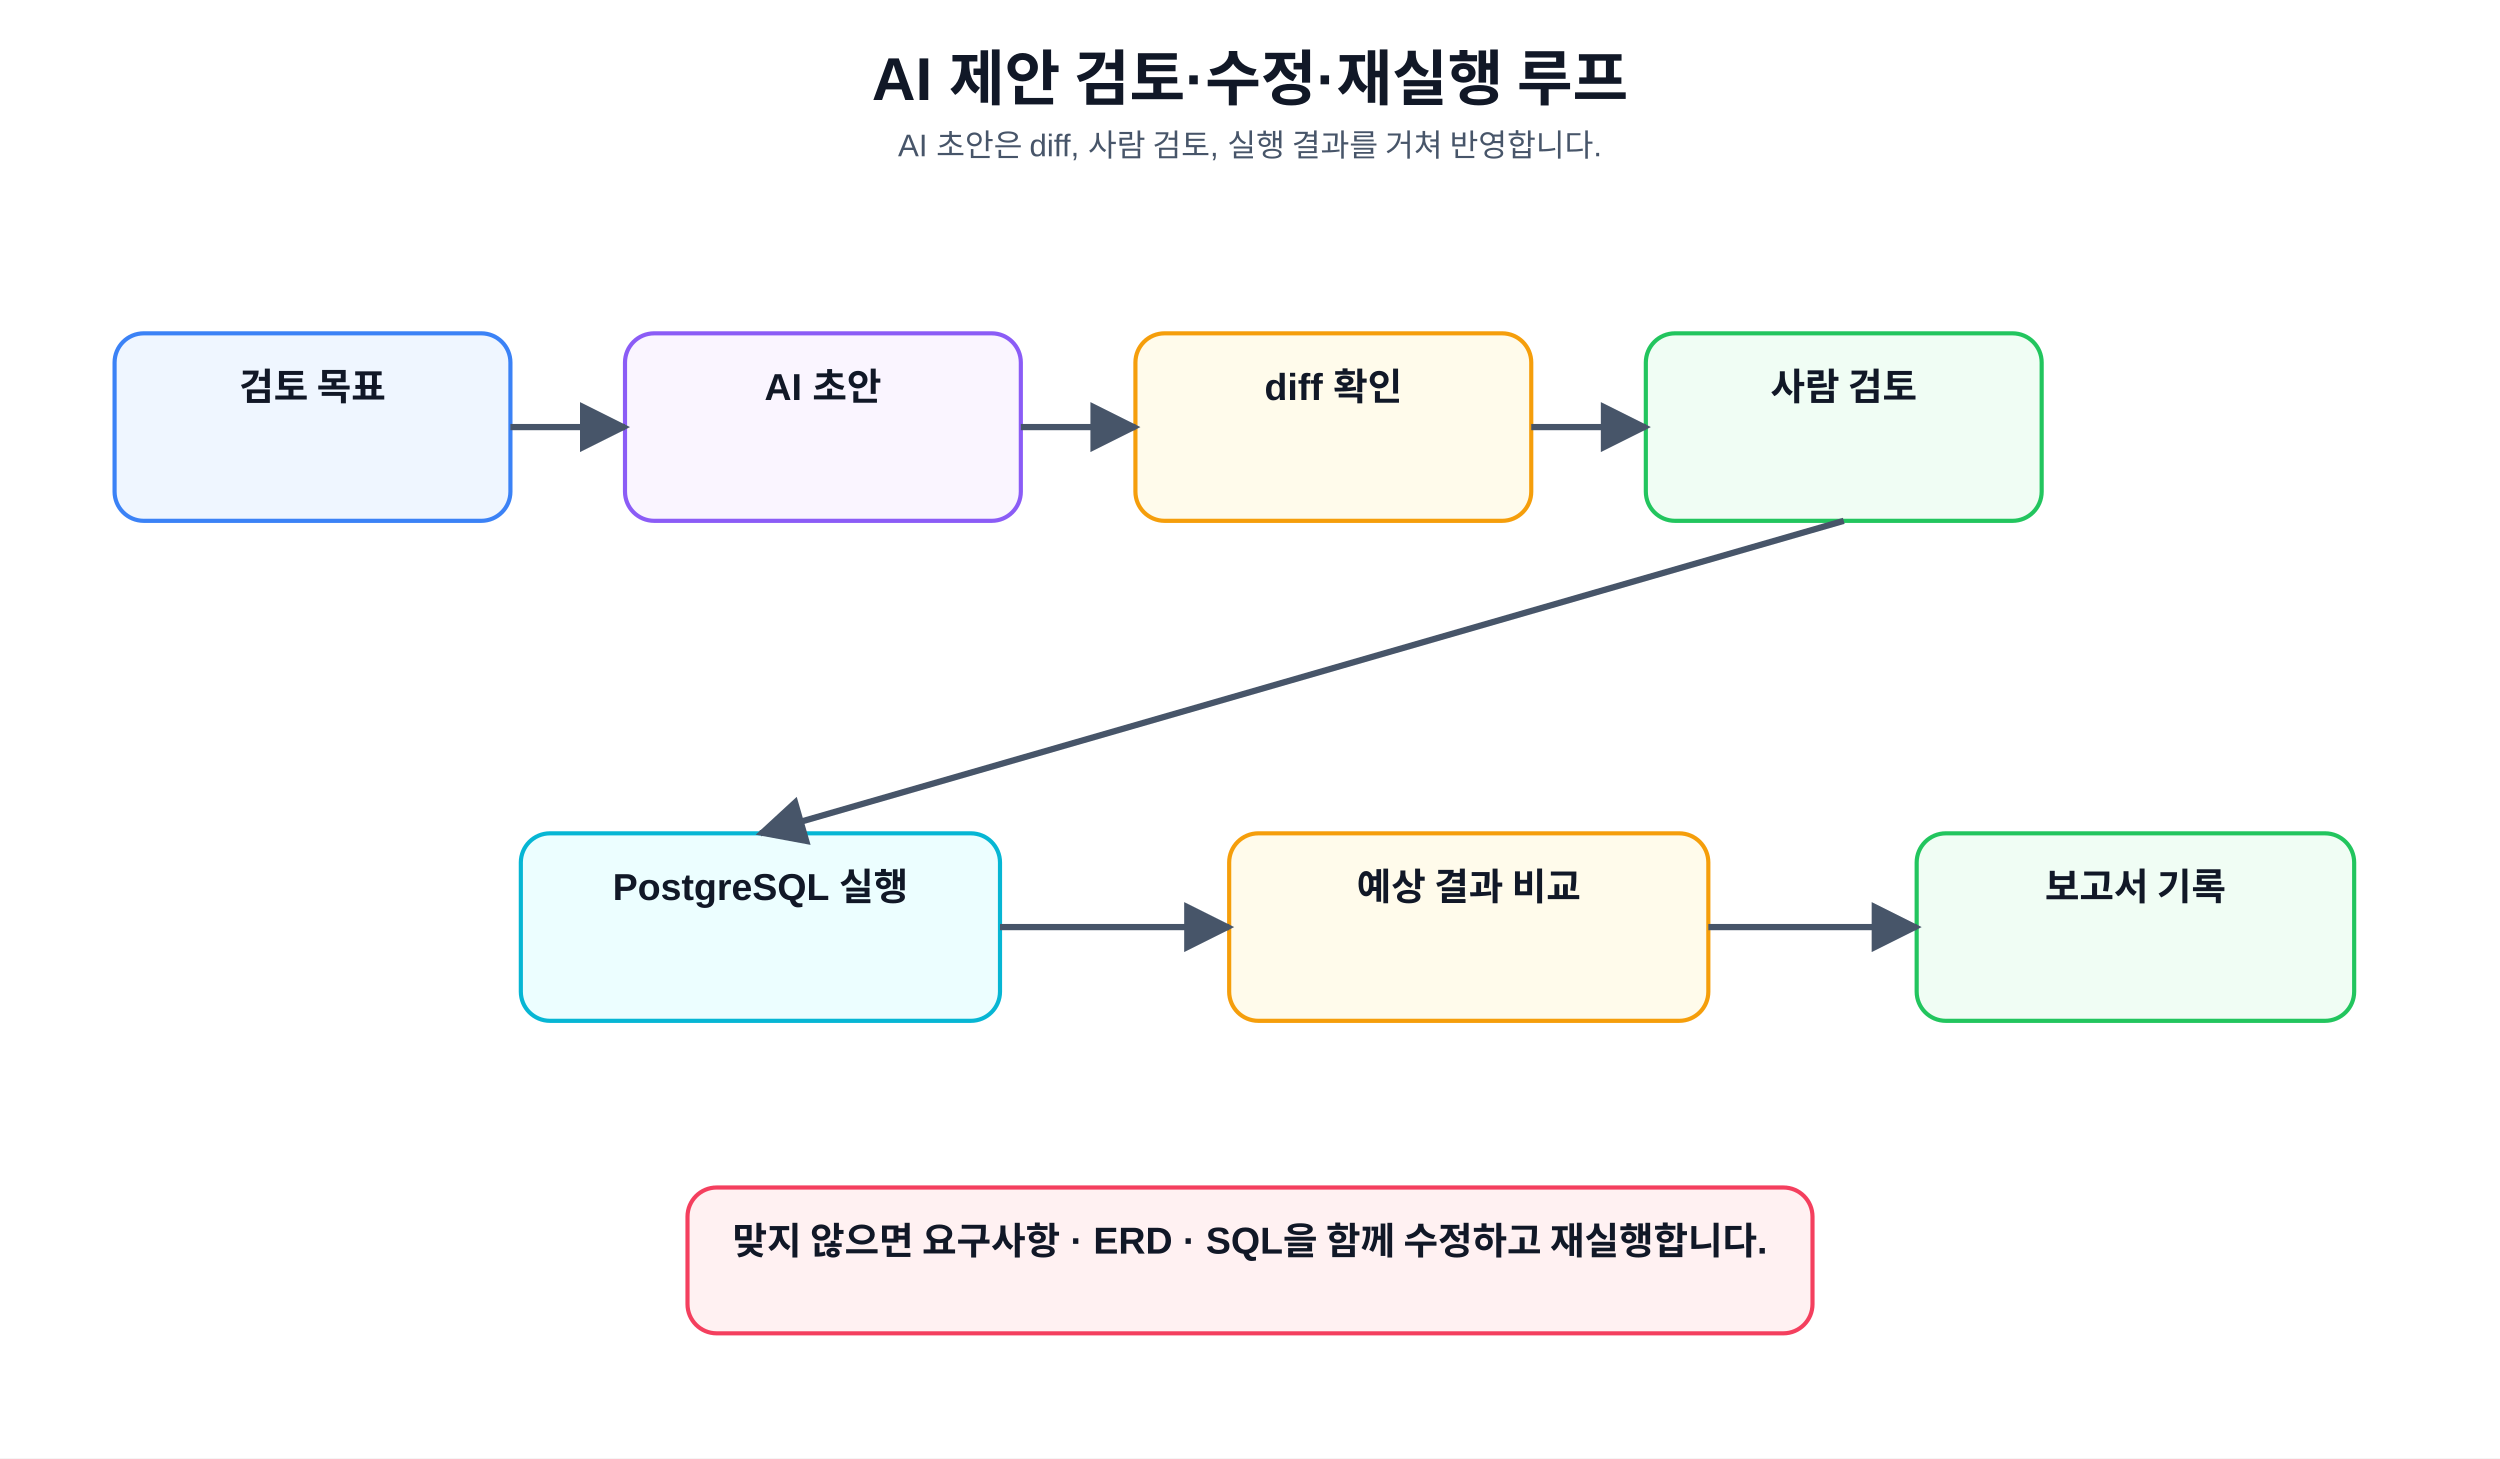
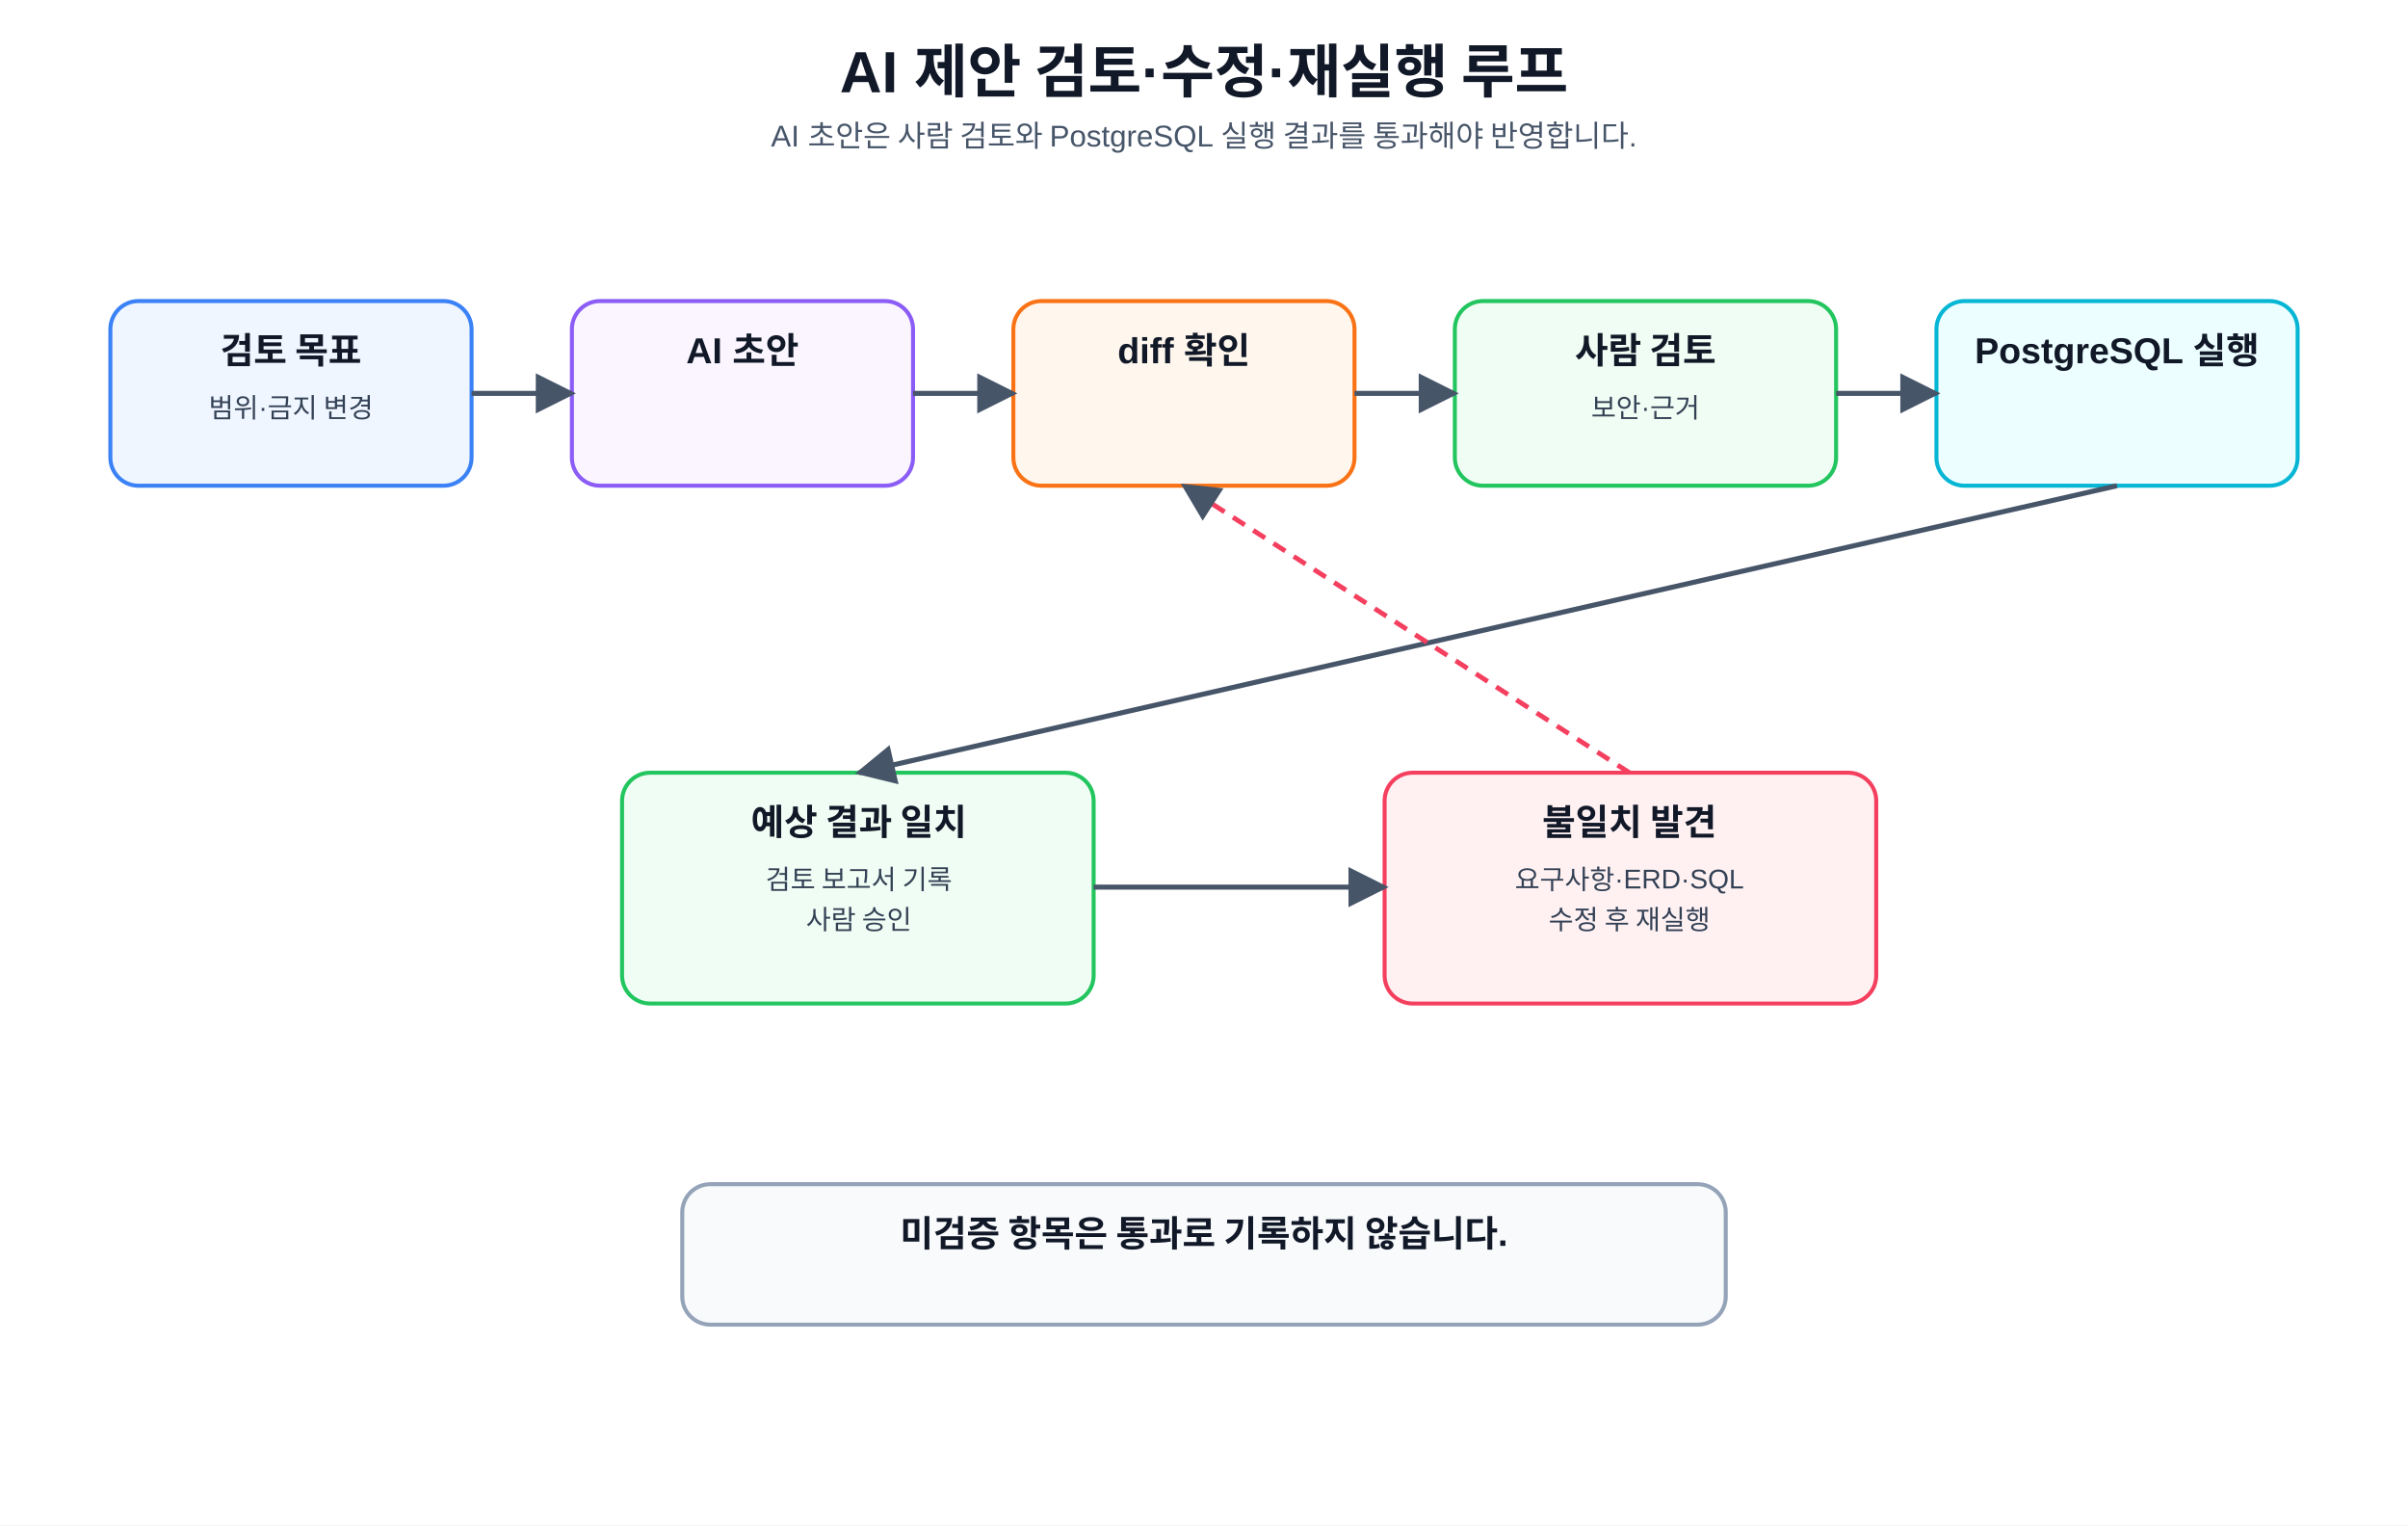
- <svg xmlns="http://www.w3.org/2000/svg" role="img" aria-labelledby="title desc" width="100%" height="700" viewBox="0 0 1200 700">
+ <svg xmlns="http://www.w3.org/2000/svg" role="img" aria-labelledby="title desc" width="100%" height="760" viewBox="0 0 1200 760" preserveAspectRatio="xMidYMid meet">
  <defs>
    <marker id="arrow" viewBox="0 0 10 10" refX="9" refY="5" markerWidth="8" markerHeight="8" orient="auto">
      <path d="M0 0L10 5L0 10z" fill="#475569" />
    </marker>
-     <style>text{font-family:"Malgun Gothic","Apple SD Gothic Neo","Noto Sans KR",Arial,sans-serif;fill:#111827}.code{font-family:Consolas,D2Coding,"Courier New",monospace;fill:#1d4ed8;font-size:14px;text-anchor:middle}.t{font-size:29px;font-weight:800;text-anchor:middle}.s{font-size:15px;text-anchor:middle;fill:#475569}.card{fill:#f8fafc;stroke:#cbd5e1;stroke-width:2;rx:14}.b{fill:#eff6ff;stroke:#3b82f6}.g{fill:#f0fdf4;stroke:#22c55e}.y{fill:#fffbeb;stroke:#f59e0b}.p{fill:#faf5ff;stroke:#8b5cf6}.r{fill:#fff1f2;stroke:#f43f5e}.c{fill:#ecfeff;stroke:#06b6d4}.h{font-size:18px;font-weight:700;text-anchor:middle}.m{font-size:13px;text-anchor:middle;fill:#334155}.line{stroke:#475569;stroke-width:3;fill:none;marker-end:url(#arrow)}.plain{stroke:#94a3b8;stroke-width:2;fill:none}</style>
+     <style>
+       text{font-family:"Malgun Gothic","Apple SD Gothic Neo","Noto Sans KR",Arial,sans-serif;fill:#111827}
+       .mono{font-family:Consolas,D2Coding,"Courier New",monospace;fill:#1d4ed8;font-size:13px;text-anchor:middle}
+       .title{font-size:29px;font-weight:800;text-anchor:middle}
+       .sub{font-size:15px;text-anchor:middle;fill:#475569}
+       .card{fill:#f8fafc;stroke:#cbd5e1;stroke-width:2;rx:14}
+       .blue{fill:#eff6ff;stroke:#3b82f6}
+       .green{fill:#f0fdf4;stroke:#22c55e}
+       .orange{fill:#fff7ed;stroke:#f97316}
+       .purple{fill:#faf5ff;stroke:#8b5cf6}
+       .pink{fill:#fff1f2;stroke:#f43f5e}
+       .cyan{fill:#ecfeff;stroke:#06b6d4}
+       .gray{fill:#f8fafc;stroke:#94a3b8}
+       .h{font-size:18px;font-weight:700;text-anchor:middle}
+       .m{font-size:13.5px;text-anchor:middle;fill:#334155}
+       .tiny{font-size:12.5px;text-anchor:middle;fill:#475569}
+       .line{stroke:#475569;stroke-width:2.5;fill:none;marker-end:url(#arrow)}
+       .loop{stroke:#f43f5e;stroke-width:2.4;fill:none;marker-end:url(#arrow);stroke-dasharray:7 5}
+     </style>
  </defs>
-   <rect width="1200" height="700" fill="#fff" />
-   <text x="600" y="48" class="t">AI 제안 검토·수정·재실행 루프</text>
-   <text x="600" y="75" class="s">AI 초안은 diff, 사람 검토, 실행 결과를 거쳐 반영합니다.</text>
-   <rect x="55" y="160" width="190" height="90" class="card b" />
-   <text x="150" y="192" class="h">검토 목표</text>
-   <rect x="300" y="160" width="190" height="90" class="card p" />
-   <text x="395" y="192" class="h">AI 초안</text>
-   <rect x="545" y="160" width="190" height="90" class="card y" />
-   <text x="640" y="192" class="h">diff 확인</text>
-   <rect x="790" y="160" width="190" height="90" class="card g" />
-   <text x="885" y="192" class="h">사람 검토</text>
-   <line x1="245" y1="205" x2="300" y2="205" class="line" />
-   <line x1="490" y1="205" x2="545" y2="205" class="line" />
-   <line x1="735" y1="205" x2="790" y2="205" class="line" />
-   <rect x="250" y="400" width="230" height="90" class="card c" />
-   <text x="365" y="432" class="h">PostgreSQL 실행</text>
-   <rect x="590" y="400" width="230" height="90" class="card y" />
-   <text x="705" y="432" class="h">예상 결과 비교</text>
-   <rect x="920" y="400" width="210" height="90" class="card g" />
-   <text x="1025" y="432" class="h">보고서 기록</text>
-   <line x1="885" y1="250" x2="365" y2="400" class="line" />
-   <line x1="480" y1="445" x2="590" y2="445" class="line" />
-   <line x1="820" y1="445" x2="920" y2="445" class="line" />
-   <rect x="330" y="570" width="540" height="70" class="card r" />
-   <text x="600" y="602" class="h">맞지 않으면 요구사항 · ERD · SQL을 함께 수정하고 재실행합니다.</text>
+   <rect width="1200" height="760" fill="#ffffff" />
+   <text x="600" y="46" class="title">AI 제안 검토·수정·재실행 루프</text>
+   <text x="600" y="73" class="sub">AI 초안은 사람 검토와 PostgreSQL 실행 결과를 통과해야 반영합니다.</text>
+   <rect x="55" y="150" width="180" height="92" class="card blue" />
+   <text x="145" y="181" class="h">검토 목표</text>
+   <text x="145" y="208" class="m">범위·금지 변경</text>
+   <rect x="285" y="150" width="170" height="92" class="card purple" />
+   <text x="370" y="181" class="h">AI 초안</text>
+   <rect x="505" y="150" width="170" height="92" class="card orange" />
+   <text x="590" y="181" class="h">diff 확인</text>
+   <rect x="725" y="150" width="190" height="92" class="card green" />
+   <text x="820" y="181" class="h">사람 검토</text>
+   <text x="820" y="208" class="m">보안·근거</text>
+   <rect x="965" y="150" width="180" height="92" class="card cyan" />
+   <text x="1055" y="181" class="h">PostgreSQL 실행</text>
+   <path d="M235 196 L285 196" class="line" />
+   <path d="M455 196 L505 196" class="line" />
+   <path d="M675 196 L725 196" class="line" />
+   <path d="M915 196 L965 196" class="line" />
+   <rect x="310" y="385" width="235" height="115" class="card green" />
+   <text x="428" y="416" class="h">예상 결과 일치</text>
+   <text x="428" y="443" class="m">검토 보고서 기록</text>
+   <text x="428" y="463" class="m">사람 승인</text>
+   <rect x="690" y="385" width="245" height="115" class="card pink" />
+   <text x="812" y="416" class="h">불일치 발견</text>
+   <text x="812" y="443" class="m">요구사항·ERD·SQL</text>
+   <text x="812" y="463" class="m">수정 후 재실행</text>
+   <path d="M1055 242 L428 385" class="line" />
+   <path d="M545 442 L690 442" class="line" />
+   <path d="M812 385 L590 242" class="loop" />
+   <rect x="340" y="590" width="520" height="70" class="card gray" />
+   <text x="600" y="621" class="h">미검증 항목은 통과로 기록하지 않습니다.</text>
</svg>
